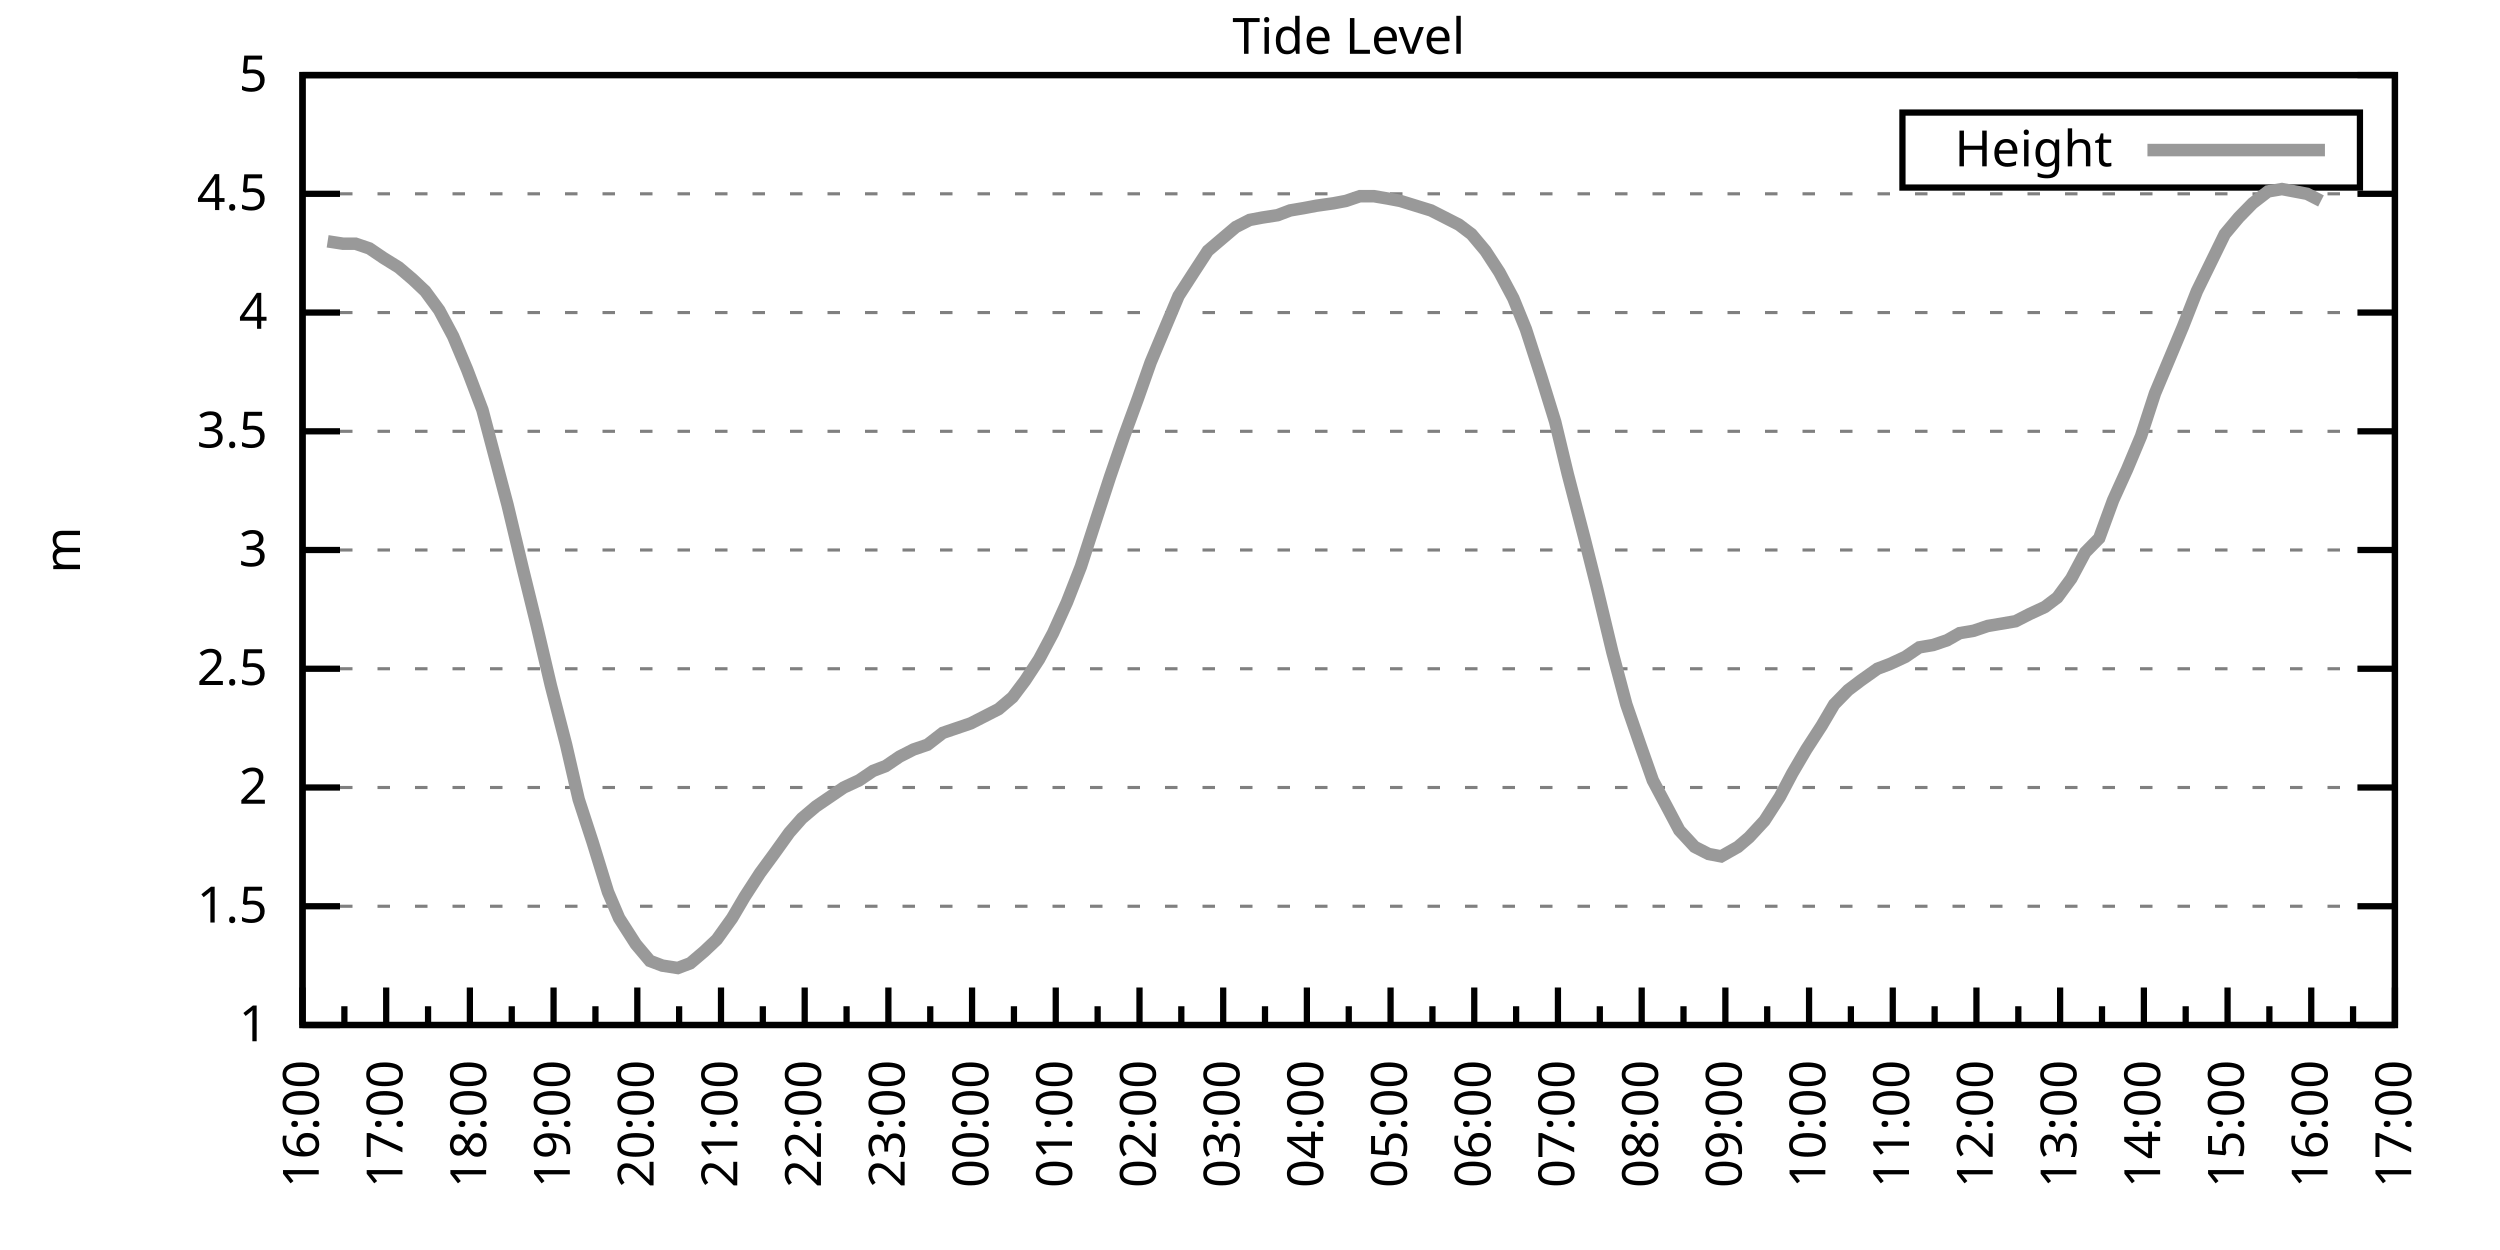
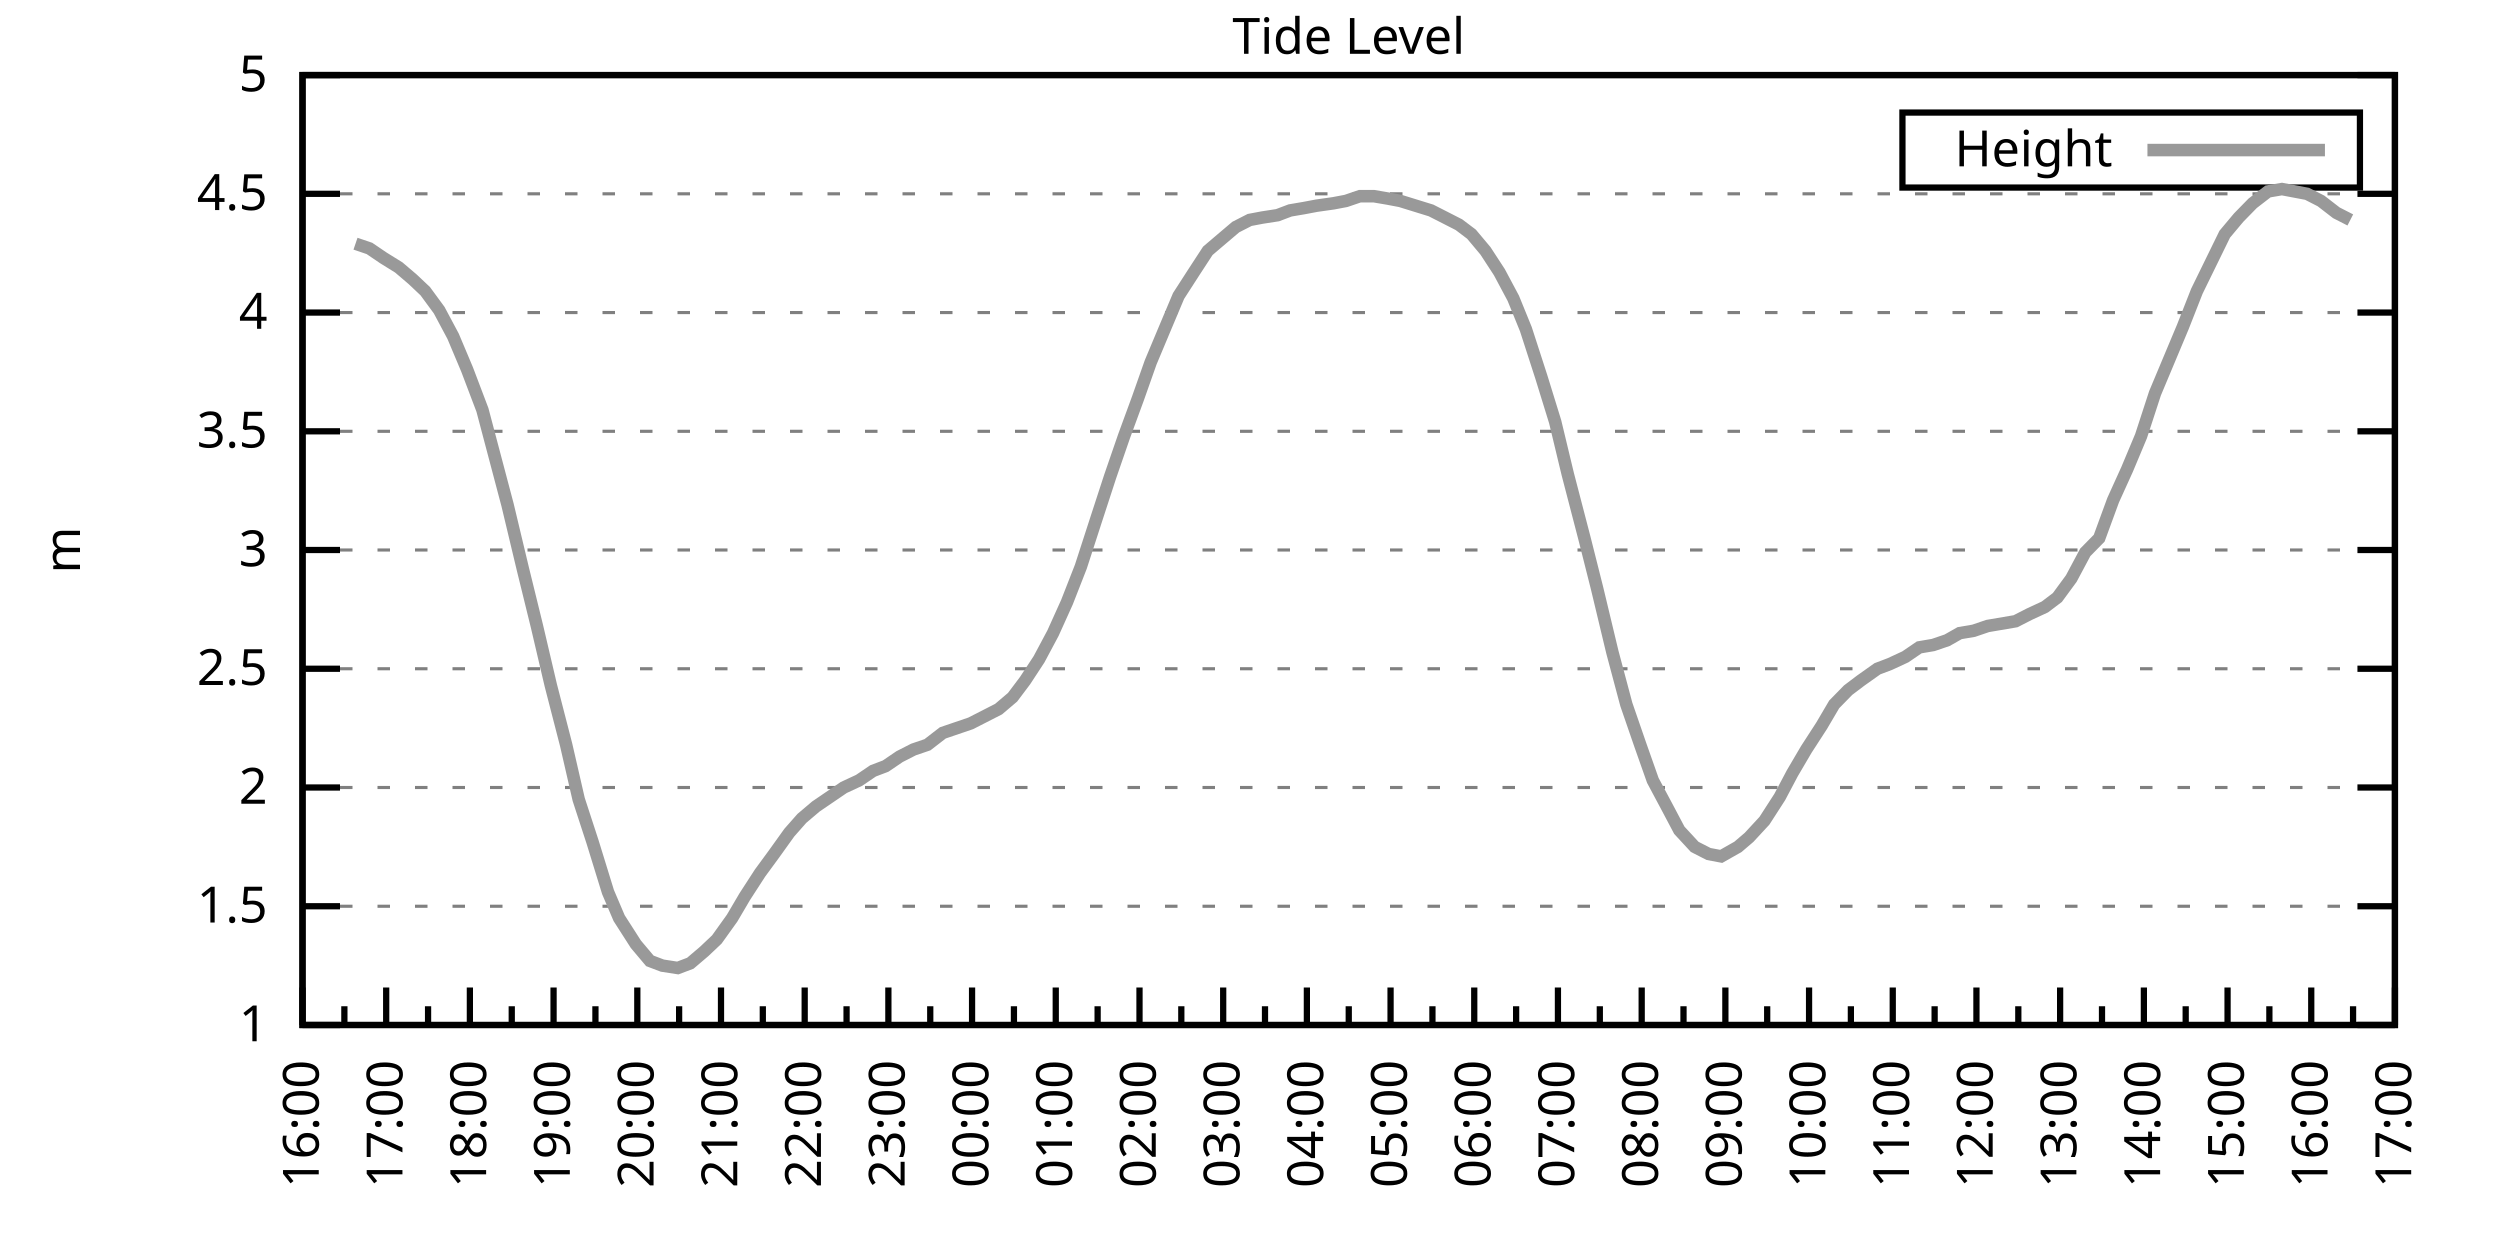
<svg xmlns="http://www.w3.org/2000/svg" xmlns:xlink="http://www.w3.org/1999/xlink" width="400" height="200" viewBox="0 0 400 200">
  <g id="gnuplot_canvas">
    <rect x="0" y="0" width="400" height="200" fill="none" />
    <defs>
      <circle id="gpDot" r="0.5" stroke-width="0.5" stroke="currentColor" />
      <path id="gpPt0" stroke-width="0.333" stroke="currentColor" d="M-1,0 h2 M0,-1 v2" />
      <path id="gpPt1" stroke-width="0.333" stroke="currentColor" d="M-1,-1 L1,1 M1,-1 L-1,1" />
      <path id="gpPt2" stroke-width="0.333" stroke="currentColor" d="M-1,0 L1,0 M0,-1 L0,1 M-1,-1 L1,1 M-1,1 L1,-1" />
      <rect id="gpPt3" stroke-width="0.333" stroke="currentColor" x="-1" y="-1" width="2" height="2" />
      <rect id="gpPt4" stroke-width="0.333" stroke="currentColor" fill="currentColor" x="-1" y="-1" width="2" height="2" />
      <circle id="gpPt5" stroke-width="0.333" stroke="currentColor" cx="0" cy="0" r="1" />
      <use xlink:href="#gpPt5" id="gpPt6" fill="currentColor" stroke="none" />
      <path id="gpPt7" stroke-width="0.333" stroke="currentColor" d="M0,-1.33 L-1.33,0.67 L1.33,0.67 z" />
      <use xlink:href="#gpPt7" id="gpPt8" fill="currentColor" stroke="none" />
      <use xlink:href="#gpPt7" id="gpPt9" stroke="currentColor" transform="rotate(180)" />
      <use xlink:href="#gpPt9" id="gpPt10" fill="currentColor" stroke="none" />
      <use xlink:href="#gpPt3" id="gpPt11" stroke="currentColor" transform="rotate(45)" />
      <use xlink:href="#gpPt11" id="gpPt12" fill="currentColor" stroke="none" />
      <path id="gpPt13" stroke-width="0.333" stroke="currentColor" d="M0,1.330 L1.265,0.411 L0.782,-1.067 L-0.782,-1.076 L-1.265,0.411 z" />
      <use xlink:href="#gpPt13" id="gpPt14" fill="currentColor" stroke="none" />
      <filter id="textbox" filterUnits="objectBoundingBox" x="0" y="0" height="1" width="1">
        <feFlood flood-color="white" flood-opacity="1" result="bgnd" />
        <feComposite in="SourceGraphic" in2="bgnd" operator="atop" />
      </filter>
      <filter id="greybox" filterUnits="objectBoundingBox" x="0" y="0" height="1" width="1">
        <feFlood flood-color="lightgrey" flood-opacity="1" result="grey" />
        <feComposite in="SourceGraphic" in2="grey" operator="atop" />
      </filter>
    </defs>
    <g fill="none" color="white" stroke="currentColor" stroke-width="1.00" stroke-linecap="butt" stroke-linejoin="miter">
</g>
    <g fill="none" color="black" stroke="currentColor" stroke-width="1.00" stroke-linecap="butt" stroke-linejoin="miter">
      <g stroke="none" shape-rendering="crispEdges">
        <polygon fill="rgb(255, 255, 255)" points="48.40,164.00 383.18,164.00 383.18,12.02 48.40,12.02 " />
      </g>
    </g>
    <g fill="none" color="black" stroke="currentColor" stroke-width="1.00" stroke-linecap="butt" stroke-linejoin="miter">
</g>
    <g fill="none" color="black" stroke="black" stroke-width="0.50" stroke-linecap="butt" stroke-linejoin="miter">
</g>
    <g fill="none" color="gray" stroke="currentColor" stroke-width="0.50" stroke-linecap="butt" stroke-linejoin="miter">
      <path stroke="gray" stroke-dasharray="2,4" class="gridline" d="M48.40,164.00 L383.19,164.00  " />
    </g>
    <g fill="none" color="gray" stroke="gray" stroke-width="1.00" stroke-linecap="butt" stroke-linejoin="miter">
</g>
    <g fill="none" color="black" stroke="currentColor" stroke-width="1.00" stroke-linecap="butt" stroke-linejoin="miter">
      <path stroke="black" d="M48.40,164.00 L54.40,164.00 M383.19,164.00 L377.19,164.00  " />
      <g transform="translate(42.80,166.60)" stroke="none" fill="black" font-family="Sans" font-size="8.00" text-anchor="end">
        <text>
          <tspan font-family="Sans"> 1</tspan>
        </text>
      </g>
    </g>
    <g fill="none" color="black" stroke="currentColor" stroke-width="1.00" stroke-linecap="butt" stroke-linejoin="miter">
</g>
    <g fill="none" color="black" stroke="black" stroke-width="0.50" stroke-linecap="butt" stroke-linejoin="miter">
</g>
    <g fill="none" color="gray" stroke="currentColor" stroke-width="0.50" stroke-linecap="butt" stroke-linejoin="miter">
      <path stroke="gray" stroke-dasharray="2,4" class="gridline" d="M48.40,145.00 L383.19,145.00  " />
    </g>
    <g fill="none" color="gray" stroke="gray" stroke-width="1.00" stroke-linecap="butt" stroke-linejoin="miter">
</g>
    <g fill="none" color="black" stroke="currentColor" stroke-width="1.00" stroke-linecap="butt" stroke-linejoin="miter">
      <path stroke="black" d="M48.40,145.00 L54.40,145.00 M383.19,145.00 L377.19,145.00  " />
      <g transform="translate(42.80,147.60)" stroke="none" fill="black" font-family="Sans" font-size="8.00" text-anchor="end">
        <text>
          <tspan font-family="Sans"> 1.5</tspan>
        </text>
      </g>
    </g>
    <g fill="none" color="black" stroke="currentColor" stroke-width="1.00" stroke-linecap="butt" stroke-linejoin="miter">
</g>
    <g fill="none" color="black" stroke="black" stroke-width="0.50" stroke-linecap="butt" stroke-linejoin="miter">
</g>
    <g fill="none" color="gray" stroke="currentColor" stroke-width="0.50" stroke-linecap="butt" stroke-linejoin="miter">
      <path stroke="gray" stroke-dasharray="2,4" class="gridline" d="M48.40,126.00 L383.19,126.00  " />
    </g>
    <g fill="none" color="gray" stroke="gray" stroke-width="1.00" stroke-linecap="butt" stroke-linejoin="miter">
</g>
    <g fill="none" color="black" stroke="currentColor" stroke-width="1.00" stroke-linecap="butt" stroke-linejoin="miter">
      <path stroke="black" d="M48.40,126.00 L54.40,126.00 M383.19,126.00 L377.19,126.00  " />
      <g transform="translate(42.80,128.60)" stroke="none" fill="black" font-family="Sans" font-size="8.00" text-anchor="end">
        <text>
          <tspan font-family="Sans"> 2</tspan>
        </text>
      </g>
    </g>
    <g fill="none" color="black" stroke="currentColor" stroke-width="1.00" stroke-linecap="butt" stroke-linejoin="miter">
</g>
    <g fill="none" color="black" stroke="black" stroke-width="0.50" stroke-linecap="butt" stroke-linejoin="miter">
</g>
    <g fill="none" color="gray" stroke="currentColor" stroke-width="0.50" stroke-linecap="butt" stroke-linejoin="miter">
      <path stroke="gray" stroke-dasharray="2,4" class="gridline" d="M48.40,107.00 L383.19,107.00  " />
    </g>
    <g fill="none" color="gray" stroke="gray" stroke-width="1.00" stroke-linecap="butt" stroke-linejoin="miter">
</g>
    <g fill="none" color="black" stroke="currentColor" stroke-width="1.00" stroke-linecap="butt" stroke-linejoin="miter">
      <path stroke="black" d="M48.40,107.00 L54.40,107.00 M383.19,107.00 L377.19,107.00  " />
      <g transform="translate(42.80,109.60)" stroke="none" fill="black" font-family="Sans" font-size="8.00" text-anchor="end">
        <text>
          <tspan font-family="Sans"> 2.5</tspan>
        </text>
      </g>
    </g>
    <g fill="none" color="black" stroke="currentColor" stroke-width="1.00" stroke-linecap="butt" stroke-linejoin="miter">
</g>
    <g fill="none" color="black" stroke="black" stroke-width="0.50" stroke-linecap="butt" stroke-linejoin="miter">
</g>
    <g fill="none" color="gray" stroke="currentColor" stroke-width="0.50" stroke-linecap="butt" stroke-linejoin="miter">
      <path stroke="gray" stroke-dasharray="2,4" class="gridline" d="M48.40,88.00 L383.19,88.00  " />
    </g>
    <g fill="none" color="gray" stroke="gray" stroke-width="1.00" stroke-linecap="butt" stroke-linejoin="miter">
</g>
    <g fill="none" color="black" stroke="currentColor" stroke-width="1.00" stroke-linecap="butt" stroke-linejoin="miter">
      <path stroke="black" d="M48.40,88.00 L54.40,88.00 M383.19,88.00 L377.19,88.00  " />
      <g transform="translate(42.80,90.60)" stroke="none" fill="black" font-family="Sans" font-size="8.00" text-anchor="end">
        <text>
          <tspan font-family="Sans"> 3</tspan>
        </text>
      </g>
    </g>
    <g fill="none" color="black" stroke="currentColor" stroke-width="1.00" stroke-linecap="butt" stroke-linejoin="miter">
</g>
    <g fill="none" color="black" stroke="black" stroke-width="0.50" stroke-linecap="butt" stroke-linejoin="miter">
</g>
    <g fill="none" color="gray" stroke="currentColor" stroke-width="0.50" stroke-linecap="butt" stroke-linejoin="miter">
      <path stroke="gray" stroke-dasharray="2,4" class="gridline" d="M48.40,69.01 L383.19,69.01  " />
    </g>
    <g fill="none" color="gray" stroke="gray" stroke-width="1.00" stroke-linecap="butt" stroke-linejoin="miter">
</g>
    <g fill="none" color="black" stroke="currentColor" stroke-width="1.00" stroke-linecap="butt" stroke-linejoin="miter">
      <path stroke="black" d="M48.40,69.01 L54.40,69.01 M383.19,69.01 L377.19,69.01  " />
      <g transform="translate(42.80,71.61)" stroke="none" fill="black" font-family="Sans" font-size="8.00" text-anchor="end">
        <text>
          <tspan font-family="Sans"> 3.5</tspan>
        </text>
      </g>
    </g>
    <g fill="none" color="black" stroke="currentColor" stroke-width="1.00" stroke-linecap="butt" stroke-linejoin="miter">
</g>
    <g fill="none" color="black" stroke="black" stroke-width="0.50" stroke-linecap="butt" stroke-linejoin="miter">
</g>
    <g fill="none" color="gray" stroke="currentColor" stroke-width="0.50" stroke-linecap="butt" stroke-linejoin="miter">
      <path stroke="gray" stroke-dasharray="2,4" class="gridline" d="M48.40,50.01 L383.19,50.01  " />
    </g>
    <g fill="none" color="gray" stroke="gray" stroke-width="1.00" stroke-linecap="butt" stroke-linejoin="miter">
</g>
    <g fill="none" color="black" stroke="currentColor" stroke-width="1.00" stroke-linecap="butt" stroke-linejoin="miter">
      <path stroke="black" d="M48.40,50.01 L54.40,50.01 M383.19,50.01 L377.19,50.01  " />
      <g transform="translate(42.80,52.61)" stroke="none" fill="black" font-family="Sans" font-size="8.00" text-anchor="end">
        <text>
          <tspan font-family="Sans"> 4</tspan>
        </text>
      </g>
    </g>
    <g fill="none" color="black" stroke="currentColor" stroke-width="1.00" stroke-linecap="butt" stroke-linejoin="miter">
</g>
    <g fill="none" color="black" stroke="black" stroke-width="0.50" stroke-linecap="butt" stroke-linejoin="miter">
</g>
    <g fill="none" color="gray" stroke="currentColor" stroke-width="0.50" stroke-linecap="butt" stroke-linejoin="miter">
      <path stroke="gray" stroke-dasharray="2,4" class="gridline" d="M48.40,31.01 L383.19,31.01  " />
    </g>
    <g fill="none" color="gray" stroke="gray" stroke-width="1.00" stroke-linecap="butt" stroke-linejoin="miter">
</g>
    <g fill="none" color="black" stroke="currentColor" stroke-width="1.00" stroke-linecap="butt" stroke-linejoin="miter">
      <path stroke="black" d="M48.40,31.01 L54.40,31.01 M383.19,31.01 L377.19,31.01  " />
      <g transform="translate(42.80,33.61)" stroke="none" fill="black" font-family="Sans" font-size="8.00" text-anchor="end">
        <text>
          <tspan font-family="Sans"> 4.5</tspan>
        </text>
      </g>
    </g>
    <g fill="none" color="black" stroke="currentColor" stroke-width="1.00" stroke-linecap="butt" stroke-linejoin="miter">
</g>
    <g fill="none" color="black" stroke="black" stroke-width="0.50" stroke-linecap="butt" stroke-linejoin="miter">
</g>
    <g fill="none" color="gray" stroke="currentColor" stroke-width="0.50" stroke-linecap="butt" stroke-linejoin="miter">
      <path stroke="gray" stroke-dasharray="2,4" class="gridline" d="M48.40,12.01 L383.19,12.01  " />
    </g>
    <g fill="none" color="gray" stroke="gray" stroke-width="1.00" stroke-linecap="butt" stroke-linejoin="miter">
</g>
    <g fill="none" color="black" stroke="currentColor" stroke-width="1.00" stroke-linecap="butt" stroke-linejoin="miter">
      <path stroke="black" d="M48.40,12.01 L54.40,12.01 M383.19,12.01 L377.19,12.01  " />
      <g transform="translate(42.80,14.61)" stroke="none" fill="black" font-family="Sans" font-size="8.00" text-anchor="end">
        <text>
          <tspan font-family="Sans"> 5</tspan>
        </text>
      </g>
    </g>
    <g fill="none" color="black" stroke="currentColor" stroke-width="1.00" stroke-linecap="butt" stroke-linejoin="miter">
      <path stroke="black" d="M48.40,164.00 L48.40,158.00  " />
      <g transform="translate(51.00,169.60) rotate(270)" stroke="none" fill="black" font-family="Sans" font-size="8.00" text-anchor="end">
        <text>
          <tspan font-family="Sans">16:00</tspan>
        </text>
      </g>
    </g>
    <g fill="none" color="black" stroke="currentColor" stroke-width="1.00" stroke-linecap="butt" stroke-linejoin="miter">
      <path stroke="black" d="M55.10,164.00 L55.10,161.00 M61.79,164.00 L61.79,158.00  " />
      <g transform="translate(64.39,169.60) rotate(270)" stroke="none" fill="black" font-family="Sans" font-size="8.00" text-anchor="end">
        <text>
          <tspan font-family="Sans">17:00</tspan>
        </text>
      </g>
    </g>
    <g fill="none" color="black" stroke="currentColor" stroke-width="1.00" stroke-linecap="butt" stroke-linejoin="miter">
      <path stroke="black" d="M68.49,164.00 L68.49,161.00 M75.18,164.00 L75.18,158.00  " />
      <g transform="translate(77.78,169.60) rotate(270)" stroke="none" fill="black" font-family="Sans" font-size="8.00" text-anchor="end">
        <text>
          <tspan font-family="Sans">18:00</tspan>
        </text>
      </g>
    </g>
    <g fill="none" color="black" stroke="currentColor" stroke-width="1.00" stroke-linecap="butt" stroke-linejoin="miter">
      <path stroke="black" d="M81.88,164.00 L81.88,161.00 M88.57,164.00 L88.57,158.00  " />
      <g transform="translate(91.17,169.60) rotate(270)" stroke="none" fill="black" font-family="Sans" font-size="8.00" text-anchor="end">
        <text>
          <tspan font-family="Sans">19:00</tspan>
        </text>
      </g>
    </g>
    <g fill="none" color="black" stroke="currentColor" stroke-width="1.00" stroke-linecap="butt" stroke-linejoin="miter">
      <path stroke="black" d="M95.27,164.00 L95.27,161.00 M101.97,164.00 L101.97,158.00  " />
      <g transform="translate(104.57,169.60) rotate(270)" stroke="none" fill="black" font-family="Sans" font-size="8.00" text-anchor="end">
        <text>
          <tspan font-family="Sans">20:00</tspan>
        </text>
      </g>
    </g>
    <g fill="none" color="black" stroke="currentColor" stroke-width="1.00" stroke-linecap="butt" stroke-linejoin="miter">
      <path stroke="black" d="M108.66,164.00 L108.66,161.00 M115.36,164.00 L115.36,158.00  " />
      <g transform="translate(117.96,169.60) rotate(270)" stroke="none" fill="black" font-family="Sans" font-size="8.00" text-anchor="end">
        <text>
          <tspan font-family="Sans">21:00</tspan>
        </text>
      </g>
    </g>
    <g fill="none" color="black" stroke="currentColor" stroke-width="1.00" stroke-linecap="butt" stroke-linejoin="miter">
      <path stroke="black" d="M122.05,164.00 L122.05,161.00 M128.75,164.00 L128.75,158.00  " />
      <g transform="translate(131.35,169.60) rotate(270)" stroke="none" fill="black" font-family="Sans" font-size="8.00" text-anchor="end">
        <text>
          <tspan font-family="Sans">22:00</tspan>
        </text>
      </g>
    </g>
    <g fill="none" color="black" stroke="currentColor" stroke-width="1.00" stroke-linecap="butt" stroke-linejoin="miter">
      <path stroke="black" d="M135.45,164.00 L135.45,161.00 M142.14,164.00 L142.14,158.00  " />
      <g transform="translate(144.74,169.60) rotate(270)" stroke="none" fill="black" font-family="Sans" font-size="8.00" text-anchor="end">
        <text>
          <tspan font-family="Sans">23:00</tspan>
        </text>
      </g>
    </g>
    <g fill="none" color="black" stroke="currentColor" stroke-width="1.00" stroke-linecap="butt" stroke-linejoin="miter">
      <path stroke="black" d="M148.84,164.00 L148.84,161.00 M155.53,164.00 L155.53,158.00  " />
      <g transform="translate(158.13,169.60) rotate(270)" stroke="none" fill="black" font-family="Sans" font-size="8.00" text-anchor="end">
        <text>
          <tspan font-family="Sans">00:00</tspan>
        </text>
      </g>
    </g>
    <g fill="none" color="black" stroke="currentColor" stroke-width="1.00" stroke-linecap="butt" stroke-linejoin="miter">
      <path stroke="black" d="M162.23,164.00 L162.23,161.00 M168.92,164.00 L168.92,158.00  " />
      <g transform="translate(171.52,169.60) rotate(270)" stroke="none" fill="black" font-family="Sans" font-size="8.00" text-anchor="end">
        <text>
          <tspan font-family="Sans">01:00</tspan>
        </text>
      </g>
    </g>
    <g fill="none" color="black" stroke="currentColor" stroke-width="1.00" stroke-linecap="butt" stroke-linejoin="miter">
      <path stroke="black" d="M175.62,164.00 L175.62,161.00 M182.32,164.00 L182.32,158.00  " />
      <g transform="translate(184.92,169.60) rotate(270)" stroke="none" fill="black" font-family="Sans" font-size="8.00" text-anchor="end">
        <text>
          <tspan font-family="Sans">02:00</tspan>
        </text>
      </g>
    </g>
    <g fill="none" color="black" stroke="currentColor" stroke-width="1.00" stroke-linecap="butt" stroke-linejoin="miter">
      <path stroke="black" d="M189.01,164.00 L189.01,161.00 M195.71,164.00 L195.71,158.00  " />
      <g transform="translate(198.31,169.60) rotate(270)" stroke="none" fill="black" font-family="Sans" font-size="8.00" text-anchor="end">
        <text>
          <tspan font-family="Sans">03:00</tspan>
        </text>
      </g>
    </g>
    <g fill="none" color="black" stroke="currentColor" stroke-width="1.00" stroke-linecap="butt" stroke-linejoin="miter">
      <path stroke="black" d="M202.40,164.00 L202.40,161.00 M209.10,164.00 L209.10,158.00  " />
      <g transform="translate(211.70,169.60) rotate(270)" stroke="none" fill="black" font-family="Sans" font-size="8.00" text-anchor="end">
        <text>
          <tspan font-family="Sans">04:00</tspan>
        </text>
      </g>
    </g>
    <g fill="none" color="black" stroke="currentColor" stroke-width="1.00" stroke-linecap="butt" stroke-linejoin="miter">
      <path stroke="black" d="M215.80,164.00 L215.80,161.00 M222.49,164.00 L222.49,158.00  " />
      <g transform="translate(225.09,169.60) rotate(270)" stroke="none" fill="black" font-family="Sans" font-size="8.00" text-anchor="end">
        <text>
          <tspan font-family="Sans">05:00</tspan>
        </text>
      </g>
    </g>
    <g fill="none" color="black" stroke="currentColor" stroke-width="1.00" stroke-linecap="butt" stroke-linejoin="miter">
      <path stroke="black" d="M229.19,164.00 L229.19,161.00 M235.88,164.00 L235.88,158.00  " />
      <g transform="translate(238.48,169.60) rotate(270)" stroke="none" fill="black" font-family="Sans" font-size="8.00" text-anchor="end">
        <text>
          <tspan font-family="Sans">06:00</tspan>
        </text>
      </g>
    </g>
    <g fill="none" color="black" stroke="currentColor" stroke-width="1.00" stroke-linecap="butt" stroke-linejoin="miter">
      <path stroke="black" d="M242.58,164.00 L242.58,161.00 M249.27,164.00 L249.27,158.00  " />
      <g transform="translate(251.87,169.60) rotate(270)" stroke="none" fill="black" font-family="Sans" font-size="8.00" text-anchor="end">
        <text>
          <tspan font-family="Sans">07:00</tspan>
        </text>
      </g>
    </g>
    <g fill="none" color="black" stroke="currentColor" stroke-width="1.00" stroke-linecap="butt" stroke-linejoin="miter">
      <path stroke="black" d="M255.97,164.00 L255.97,161.00 M262.67,164.00 L262.67,158.00  " />
      <g transform="translate(265.27,169.60) rotate(270)" stroke="none" fill="black" font-family="Sans" font-size="8.00" text-anchor="end">
        <text>
          <tspan font-family="Sans">08:00</tspan>
        </text>
      </g>
    </g>
    <g fill="none" color="black" stroke="currentColor" stroke-width="1.00" stroke-linecap="butt" stroke-linejoin="miter">
      <path stroke="black" d="M269.36,164.00 L269.36,161.00 M276.06,164.00 L276.06,158.00  " />
      <g transform="translate(278.66,169.60) rotate(270)" stroke="none" fill="black" font-family="Sans" font-size="8.00" text-anchor="end">
        <text>
          <tspan font-family="Sans">09:00</tspan>
        </text>
      </g>
    </g>
    <g fill="none" color="black" stroke="currentColor" stroke-width="1.00" stroke-linecap="butt" stroke-linejoin="miter">
      <path stroke="black" d="M282.75,164.00 L282.75,161.00 M289.45,164.00 L289.45,158.00  " />
      <g transform="translate(292.05,169.60) rotate(270)" stroke="none" fill="black" font-family="Sans" font-size="8.00" text-anchor="end">
        <text>
          <tspan font-family="Sans">10:00</tspan>
        </text>
      </g>
    </g>
    <g fill="none" color="black" stroke="currentColor" stroke-width="1.00" stroke-linecap="butt" stroke-linejoin="miter">
      <path stroke="black" d="M296.14,164.00 L296.14,161.00 M302.84,164.00 L302.84,158.00  " />
      <g transform="translate(305.44,169.60) rotate(270)" stroke="none" fill="black" font-family="Sans" font-size="8.00" text-anchor="end">
        <text>
          <tspan font-family="Sans">11:00</tspan>
        </text>
      </g>
    </g>
    <g fill="none" color="black" stroke="currentColor" stroke-width="1.00" stroke-linecap="butt" stroke-linejoin="miter">
      <path stroke="black" d="M309.54,164.00 L309.54,161.00 M316.23,164.00 L316.23,158.00  " />
      <g transform="translate(318.83,169.60) rotate(270)" stroke="none" fill="black" font-family="Sans" font-size="8.00" text-anchor="end">
        <text>
          <tspan font-family="Sans">12:00</tspan>
        </text>
      </g>
    </g>
    <g fill="none" color="black" stroke="currentColor" stroke-width="1.00" stroke-linecap="butt" stroke-linejoin="miter">
      <path stroke="black" d="M322.93,164.00 L322.93,161.00 M329.62,164.00 L329.62,158.00  " />
      <g transform="translate(332.22,169.60) rotate(270)" stroke="none" fill="black" font-family="Sans" font-size="8.00" text-anchor="end">
        <text>
          <tspan font-family="Sans">13:00</tspan>
        </text>
      </g>
    </g>
    <g fill="none" color="black" stroke="currentColor" stroke-width="1.00" stroke-linecap="butt" stroke-linejoin="miter">
      <path stroke="black" d="M336.32,164.00 L336.32,161.00 M343.02,164.00 L343.02,158.00  " />
      <g transform="translate(345.62,169.60) rotate(270)" stroke="none" fill="black" font-family="Sans" font-size="8.00" text-anchor="end">
        <text>
          <tspan font-family="Sans">14:00</tspan>
        </text>
      </g>
    </g>
    <g fill="none" color="black" stroke="currentColor" stroke-width="1.00" stroke-linecap="butt" stroke-linejoin="miter">
      <path stroke="black" d="M349.71,164.00 L349.71,161.00 M356.41,164.00 L356.41,158.00  " />
      <g transform="translate(359.01,169.60) rotate(270)" stroke="none" fill="black" font-family="Sans" font-size="8.00" text-anchor="end">
        <text>
          <tspan font-family="Sans">15:00</tspan>
        </text>
      </g>
    </g>
    <g fill="none" color="black" stroke="currentColor" stroke-width="1.00" stroke-linecap="butt" stroke-linejoin="miter">
      <path stroke="black" d="M363.10,164.00 L363.10,161.00 M369.80,164.00 L369.80,158.00  " />
      <g transform="translate(372.40,169.60) rotate(270)" stroke="none" fill="black" font-family="Sans" font-size="8.00" text-anchor="end">
        <text>
          <tspan font-family="Sans">16:00</tspan>
        </text>
      </g>
    </g>
    <g fill="none" color="black" stroke="currentColor" stroke-width="1.00" stroke-linecap="butt" stroke-linejoin="miter">
      <path stroke="black" d="M376.49,164.00 L376.49,161.00 M383.19,164.00 L383.19,158.00  " />
      <g transform="translate(385.79,169.60) rotate(270)" stroke="none" fill="black" font-family="Sans" font-size="8.00" text-anchor="end">
        <text>
          <tspan font-family="Sans">17:00</tspan>
        </text>
      </g>
    </g>
    <g fill="none" color="black" stroke="currentColor" stroke-width="1.00" stroke-linecap="butt" stroke-linejoin="miter">
</g>
    <g fill="none" color="black" stroke="currentColor" stroke-width="1.00" stroke-linecap="butt" stroke-linejoin="miter">
      <path stroke="black" d="M48.40,12.01 L48.40,164.00 L383.19,164.00 L383.19,12.01 L48.40,12.01 Z  " />
    </g>
    <g fill="none" color="black" stroke="currentColor" stroke-width="1.00" stroke-linecap="butt" stroke-linejoin="miter">
      <g transform="translate(12.80,88.01) rotate(270)" stroke="none" fill="black" font-family="Sans" font-size="8.00" text-anchor="middle">
        <text>
          <tspan font-family="Sans">m</tspan>
        </text>
      </g>
    </g>
    <g fill="none" color="black" stroke="currentColor" stroke-width="1.00" stroke-linecap="butt" stroke-linejoin="miter">
</g>
    <g fill="none" color="black" stroke="currentColor" stroke-width="1.00" stroke-linecap="butt" stroke-linejoin="miter">
      <path stroke="black" d="M304.39,30.01 L304.39,18.01 L377.59,18.01 L377.59,30.01 L304.39,30.01 Z  " />
    </g>
    <g id="Tide_level_plot_1">
      <g fill="none" color="white" stroke="black" stroke-width="2.00" stroke-linecap="butt" stroke-linejoin="miter">
</g>
      <g fill="none" color="black" stroke="currentColor" stroke-width="2.00" stroke-linecap="butt" stroke-linejoin="miter">
        <g transform="translate(337.99,26.61)" stroke="none" fill="black" font-family="Sans" font-size="8.00" text-anchor="end">
          <text>
            <tspan font-family="Sans">Height</tspan>
          </text>
        </g>
      </g>
      <g fill="none" color="black" stroke="currentColor" stroke-width="2.00" stroke-linecap="butt" stroke-linejoin="miter">
-         <path stroke="rgb(153, 153, 153)" d="M343.59,24.01 L371.99,24.01 M52.42,38.61 L54.87,38.99 L56.88,38.99 L59.11,39.75 L61.35,41.27 L63.80,42.79   L66.03,44.69 L68.04,46.59 L70.27,49.63 L72.50,53.81 L74.74,59.13 L77.19,65.59 L79.20,73.19 L81.21,80.79   L83.66,91.04 L85.90,100.16 L88.13,109.66 L90.58,119.16 L92.59,127.90 L94.82,134.74 L97.28,142.72 L99.06,146.90   L101.74,151.08 L103.98,153.74 L105.98,154.50 L108.44,154.88 L110.45,154.12 L112.68,152.22 L114.69,150.32 L117.14,146.90   L119.15,143.48 L121.61,139.68 L123.84,136.64 L126.29,133.22 L128.30,130.94 L130.54,129.04 L132.77,127.52 L135.00,126.00   L137.45,124.86 L139.69,123.34 L141.69,122.58 L143.93,121.06 L146.16,119.92 L148.39,119.16 L150.85,117.26 L153.08,116.50   L155.31,115.74 L157.54,114.60 L159.77,113.46 L162.01,111.56 L164.01,108.90 L166.25,105.48 L168.48,101.30 L170.71,96.36   L172.94,90.66 L175.40,83.07 L177.63,76.23 L179.86,69.77 L182.09,63.69 L184.10,57.99 L186.33,52.67 L188.57,47.35   L191.02,43.55 L193.25,40.13 L195.48,38.23 L197.72,36.33 L199.95,35.19 L201.96,34.81 L204.41,34.43 L206.42,33.67   L208.65,33.29 L210.66,32.91 L213.34,32.53 L215.35,32.15 L217.58,31.39 L219.81,31.39 L222.04,31.77 L224.05,32.15   L228.96,33.67 L231.20,34.81 L233.43,35.95 L235.44,37.47 L237.67,40.13 L239.90,43.55 L242.13,47.73 L244.14,52.67   L246.60,60.27 L248.83,67.49 L250.84,75.85 L253.51,86.11 L255.52,94.08 L257.98,104.34 L260.21,112.70 L262.44,119.16   L264.45,124.86 L266.68,129.04 L268.69,132.84 L271.15,135.50 L273.38,136.64 L275.39,137.02 L278.07,135.50 L279.85,133.98   L282.31,131.32 L284.76,127.52 L286.77,123.72 L289.00,119.92 L291.46,116.12 L293.47,112.70 L295.70,110.42 L297.71,108.90   L300.39,107.00 L302.39,106.24 L304.85,105.10 L307.08,103.58 L309.31,103.20 L311.54,102.44 L313.55,101.30 L315.79,100.92   L318.02,100.16 L320.25,99.78 L322.48,99.40 L324.71,98.26 L327.17,97.12 L329.18,95.60 L331.41,92.56 L333.64,88.38   L335.87,86.11 L338.10,80.03 L340.34,75.09 L342.57,69.77 L344.80,62.93 L347.03,57.61 L349.26,52.29 L351.50,46.59   L353.73,42.03 L355.96,37.47 L358.19,34.81 L360.42,32.53 L362.88,30.63 L365.11,30.25 L367.12,30.63 L369.13,31.01   L371.36,32.15  " />
+         <path stroke="rgb(153, 153, 153)" d="M343.59,24.01 L371.99,24.01 M56.88,38.99 L59.11,39.75 L61.35,41.27 L63.80,42.79 L66.03,44.69 L68.04,46.59   L70.27,49.63 L72.50,53.81 L74.74,59.13 L77.19,65.59 L79.20,73.19 L81.21,80.79 L83.66,91.04 L85.90,100.16   L88.13,109.66 L90.58,119.16 L92.59,127.90 L94.82,134.74 L97.28,142.72 L99.06,146.90 L101.74,151.08 L103.98,153.74   L105.98,154.50 L108.44,154.88 L110.45,154.12 L112.68,152.22 L114.69,150.32 L117.14,146.90 L119.15,143.48 L121.61,139.68   L123.84,136.64 L126.29,133.22 L128.30,130.94 L130.54,129.04 L132.77,127.52 L135.00,126.00 L137.45,124.86 L139.69,123.34   L141.69,122.58 L143.93,121.06 L146.16,119.92 L148.39,119.16 L150.85,117.26 L153.08,116.50 L155.31,115.74 L157.54,114.60   L159.77,113.46 L162.01,111.56 L164.01,108.90 L166.25,105.48 L168.48,101.30 L170.71,96.36 L172.94,90.66 L175.40,83.07   L177.63,76.23 L179.86,69.77 L182.09,63.69 L184.10,57.99 L186.33,52.67 L188.57,47.35 L191.02,43.55 L193.25,40.13   L195.48,38.23 L197.72,36.33 L199.95,35.19 L201.96,34.81 L204.41,34.43 L206.42,33.67 L208.65,33.29 L210.66,32.91   L213.34,32.53 L215.35,32.15 L217.58,31.39 L219.81,31.39 L222.04,31.77 L224.05,32.15 L228.96,33.67 L231.20,34.81   L233.43,35.95 L235.44,37.47 L237.67,40.13 L239.90,43.55 L242.13,47.73 L244.14,52.67 L246.60,60.27 L248.83,67.49   L250.84,75.85 L253.51,86.11 L255.52,94.08 L257.98,104.34 L260.21,112.70 L262.44,119.16 L264.45,124.86 L266.68,129.04   L268.69,132.84 L271.15,135.50 L273.38,136.64 L275.39,137.02 L278.07,135.50 L279.85,133.98 L282.31,131.32 L284.76,127.52   L286.77,123.72 L289.00,119.92 L291.46,116.12 L293.47,112.70 L295.70,110.42 L297.71,108.90 L300.39,107.00 L302.39,106.24   L304.85,105.10 L307.08,103.58 L309.31,103.20 L311.54,102.44 L313.55,101.30 L315.79,100.92 L318.02,100.16 L320.25,99.78   L322.48,99.40 L324.71,98.26 L327.17,97.12 L329.18,95.60 L331.41,92.56 L333.64,88.38 L335.87,86.11 L338.10,80.03   L340.34,75.09 L342.57,69.77 L344.80,62.93 L347.03,57.61 L349.26,52.29 L351.50,46.59 L353.73,42.03 L355.96,37.47   L358.19,34.81 L360.42,32.53 L362.88,30.63 L365.11,30.25 L367.12,30.63 L369.13,31.01 L371.36,32.15 L373.82,34.05   L376.05,35.19  " />
      </g>
    </g>
    <g fill="none" color="black" stroke="currentColor" stroke-width="2.00" stroke-linecap="butt" stroke-linejoin="miter">
</g>
    <g fill="none" color="black" stroke="black" stroke-width="1.00" stroke-linecap="butt" stroke-linejoin="miter">
</g>
    <g fill="none" color="black" stroke="currentColor" stroke-width="1.00" stroke-linecap="butt" stroke-linejoin="miter">
      <path stroke="black" d="M48.40,12.01 L48.40,164.00 L383.19,164.00 L383.19,12.01 L48.40,12.01 Z  " />
    </g>
    <g fill="none" color="black" stroke="currentColor" stroke-width="1.00" stroke-linecap="butt" stroke-linejoin="miter">
      <g transform="translate(215.79,8.61)" stroke="none" fill="black" font-family="Sans" font-size="8.00" text-anchor="middle">
        <text>
          <tspan font-family="Sans">Tide Level</tspan>
        </text>
      </g>
    </g>
    <g fill="none" color="black" stroke="currentColor" stroke-width="1.00" stroke-linecap="butt" stroke-linejoin="miter">
</g>
  </g>
</svg>
